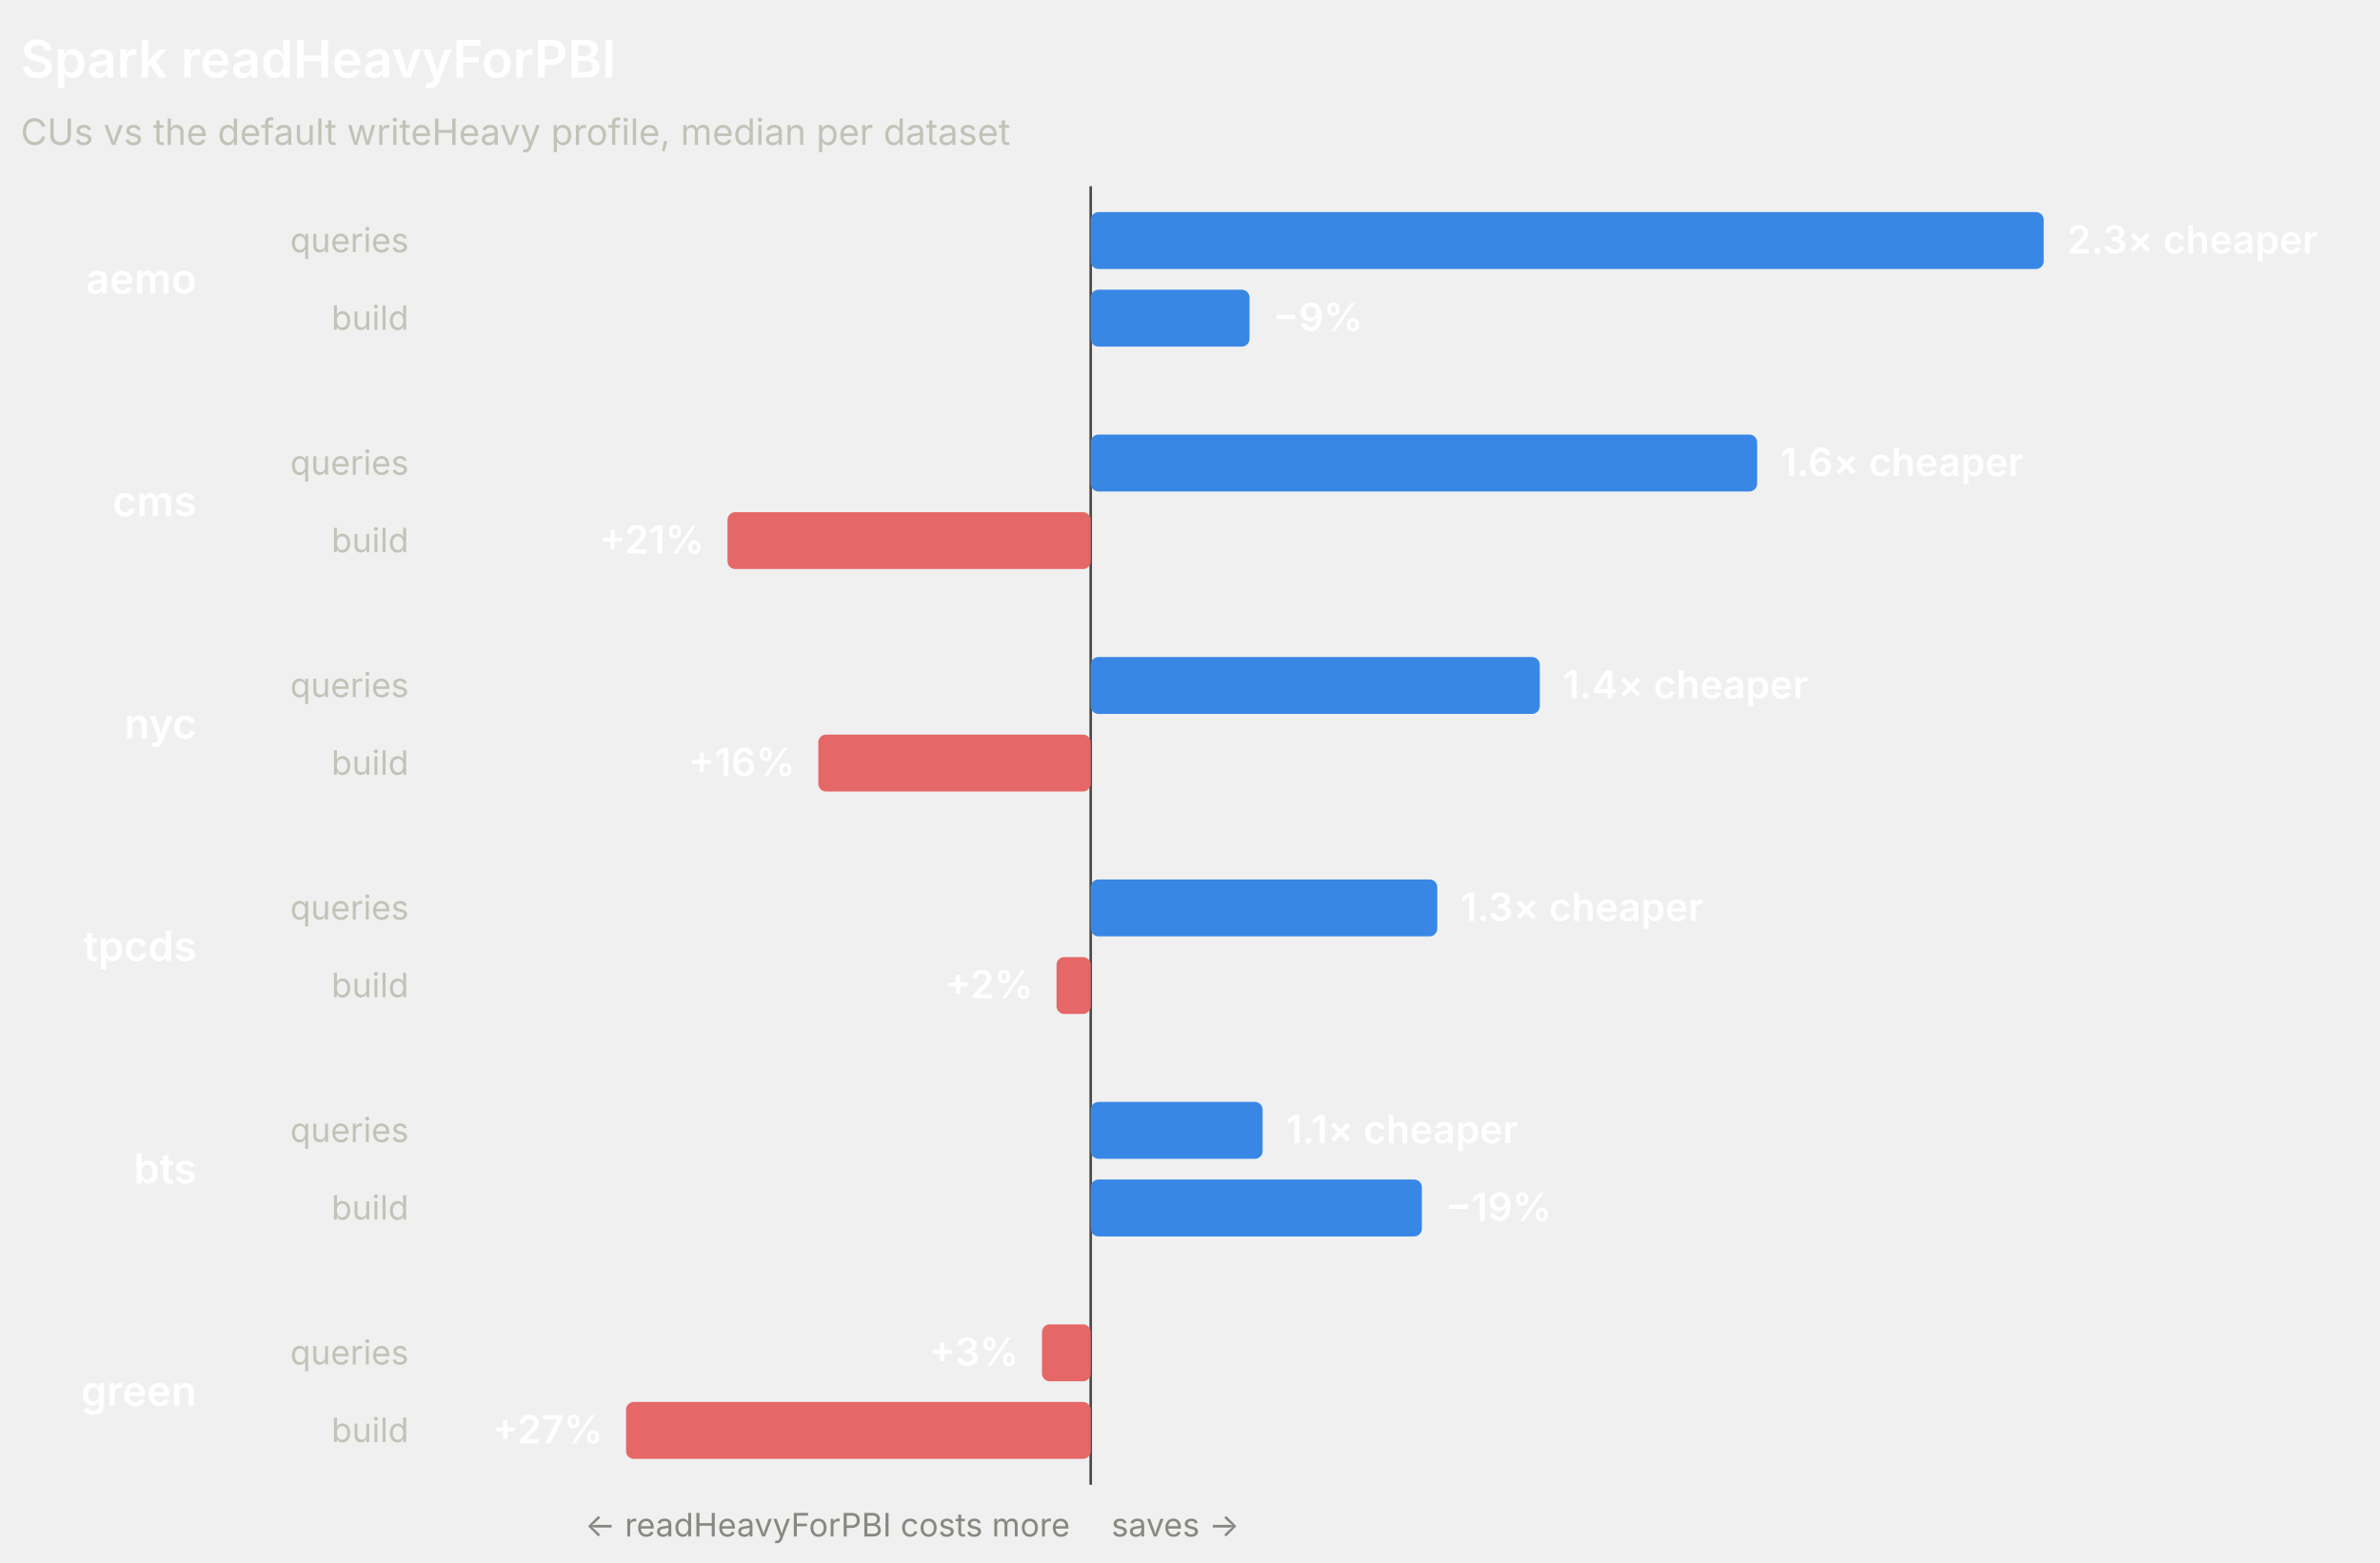
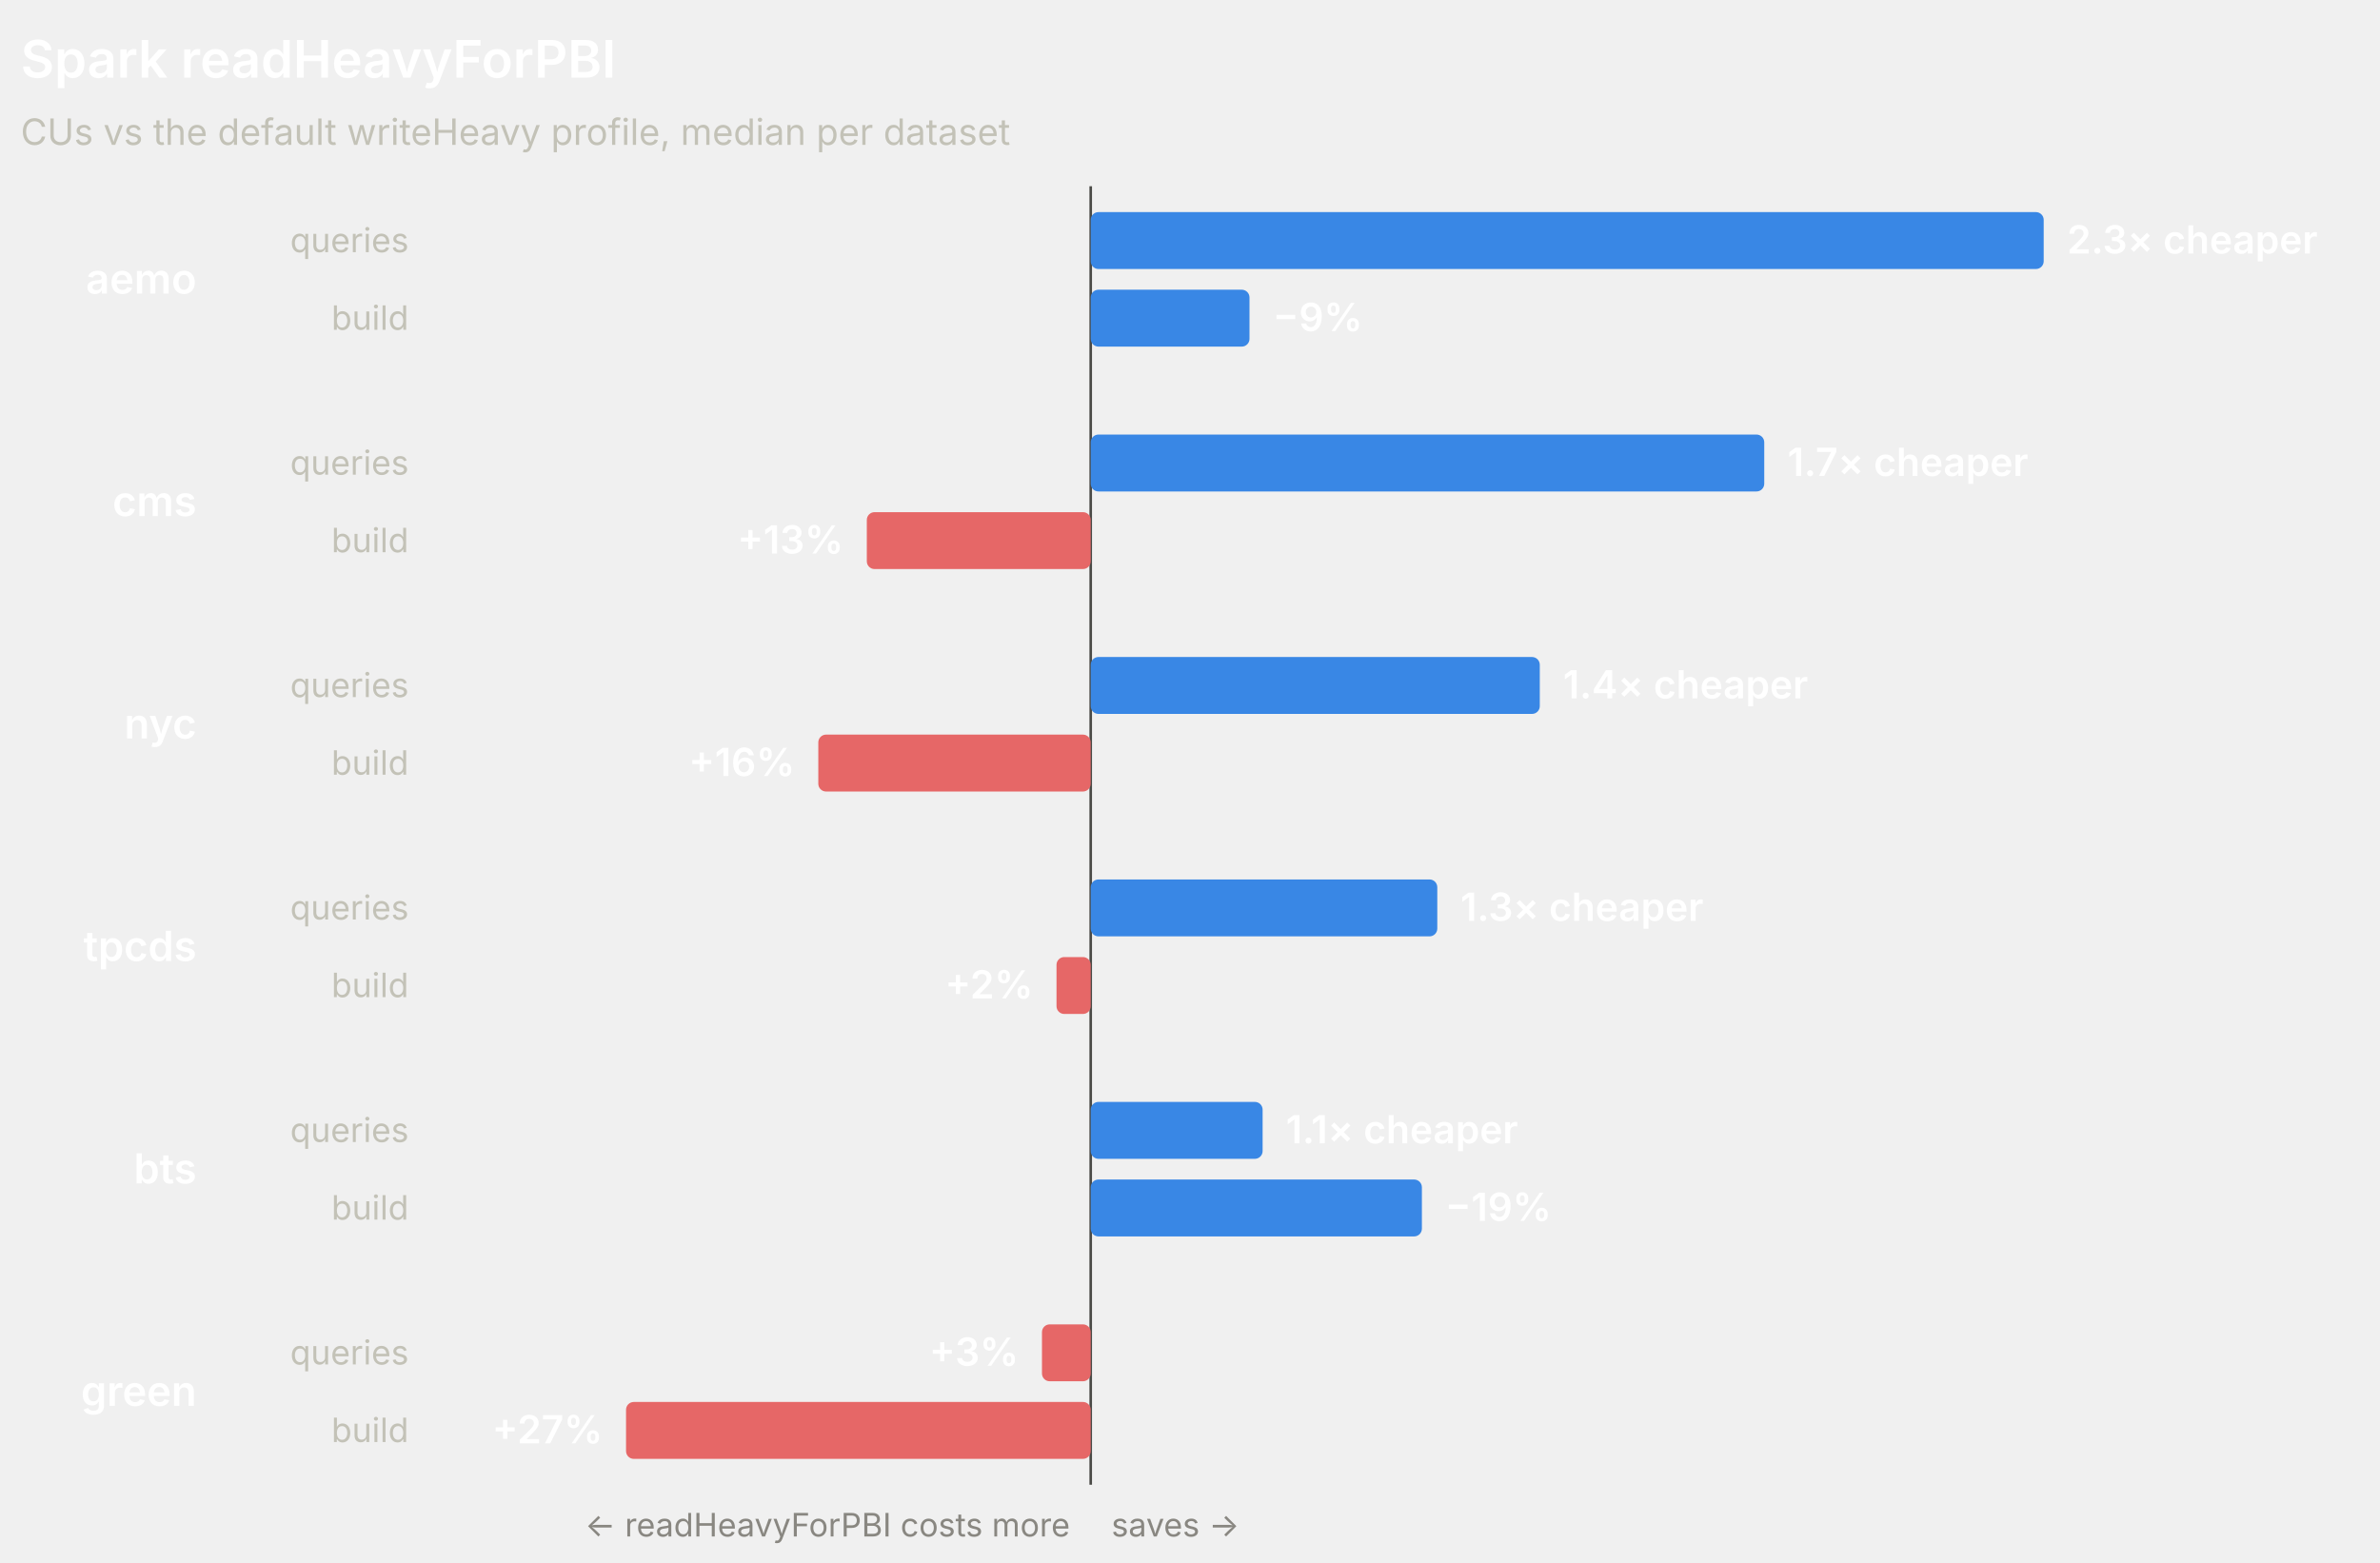
<svg xmlns="http://www.w3.org/2000/svg" width="920" height="604" viewBox="0 0 920 604" role="img" font-family="system-ui, -apple-system, 'Segoe UI', sans-serif">
  <line x1="421.62" y1="72" x2="421.62" y2="574" stroke="#4a4a46" stroke-width="1" />
  <text x="8" y="30" fill="#ffffff" font-size="20" font-weight="600">Spark readHeavyForPBI</text>
  <text x="8" y="56" fill="#c3c2b7" font-size="14">CUs vs the default writeHeavy profile, median per dataset</text>
  <text x="76" y="113.5" fill="#ffffff" font-size="16" font-weight="600" text-anchor="end">aemo</text>
  <text x="158" y="97.5" fill="#c3c2b7" font-size="13" text-anchor="end">queries</text>
  <rect x="421.62" y="82" width="368.38" height="22" rx="3" fill="#3987e5" />
  <text x="799" y="98" fill="#ffffff" font-size="15" font-weight="600" text-anchor="start">2.3× cheaper</text>
  <text x="158" y="127.5" fill="#c3c2b7" font-size="13" text-anchor="end">build</text>
  <rect x="421.62" y="112" width="61.38" height="22" rx="3" fill="#3987e5" />
  <text x="492" y="128" fill="#ffffff" font-size="15" font-weight="600" text-anchor="start">−9%</text>
  <text x="76" y="199.5" fill="#ffffff" font-size="16" font-weight="600" text-anchor="end">cms</text>
  <text x="158" y="183.5" fill="#c3c2b7" font-size="13" text-anchor="end">queries</text>
-   <rect x="421.62" y="168" width="257.61" height="22" rx="3" fill="#3987e5" />
-   <text x="688.23" y="184" fill="#ffffff" font-size="15" font-weight="600" text-anchor="start">1.6× cheaper</text>
+   <rect x="421.62" y="168" width="260.36" height="22" rx="3" fill="#3987e5" />
+   <text x="690.98" y="184" fill="#ffffff" font-size="15" font-weight="600" text-anchor="start">1.7× cheaper</text>
  <text x="158" y="213.5" fill="#c3c2b7" font-size="13" text-anchor="end">build</text>
-   <rect x="281.22" y="198" width="140.4" height="22" rx="3" fill="#e66767" />
-   <text x="272.22" y="214" fill="#ffffff" font-size="15" font-weight="600" text-anchor="end">+21%</text>
+   <rect x="335.07" y="198" width="86.55" height="22" rx="3" fill="#e66767" />
+   <text x="326.07" y="214" fill="#ffffff" font-size="15" font-weight="600" text-anchor="end">+13%</text>
  <text x="76" y="285.5" fill="#ffffff" font-size="16" font-weight="600" text-anchor="end">nyc</text>
  <text x="158" y="269.5" fill="#c3c2b7" font-size="13" text-anchor="end">queries</text>
  <rect x="421.62" y="254" width="173.59" height="22" rx="3" fill="#3987e5" />
  <text x="604.21" y="270" fill="#ffffff" font-size="15" font-weight="600" text-anchor="start">1.4× cheaper</text>
  <text x="158" y="299.5" fill="#c3c2b7" font-size="13" text-anchor="end">build</text>
  <rect x="316.32" y="284" width="105.29" height="22" rx="3" fill="#e66767" />
  <text x="307.32" y="300" fill="#ffffff" font-size="15" font-weight="600" text-anchor="end">+16%</text>
  <text x="76" y="371.5" fill="#ffffff" font-size="16" font-weight="600" text-anchor="end">tpcds</text>
  <text x="158" y="355.5" fill="#c3c2b7" font-size="13" text-anchor="end">queries</text>
  <rect x="421.62" y="340" width="133.97" height="22" rx="3" fill="#3987e5" />
  <text x="564.58" y="356" fill="#ffffff" font-size="15" font-weight="600" text-anchor="start">1.3× cheaper</text>
  <text x="158" y="385.5" fill="#c3c2b7" font-size="13" text-anchor="end">build</text>
  <rect x="408.4" y="370" width="13.22" height="22" rx="3" fill="#e66767" />
  <text x="399.4" y="386" fill="#ffffff" font-size="15" font-weight="600" text-anchor="end">+2%</text>
  <text x="76" y="457.5" fill="#ffffff" font-size="16" font-weight="600" text-anchor="end">bts</text>
  <text x="158" y="441.5" fill="#c3c2b7" font-size="13" text-anchor="end">queries</text>
  <rect x="421.62" y="426" width="66.45" height="22" rx="3" fill="#3987e5" />
  <text x="497.06" y="442" fill="#ffffff" font-size="15" font-weight="600" text-anchor="start">1.1× cheaper</text>
  <text x="158" y="471.5" fill="#c3c2b7" font-size="13" text-anchor="end">build</text>
  <rect x="421.62" y="456" width="128.02" height="22" rx="3" fill="#3987e5" />
  <text x="558.64" y="472" fill="#ffffff" font-size="15" font-weight="600" text-anchor="start">−19%</text>
  <text x="76" y="543.5" fill="#ffffff" font-size="16" font-weight="600" text-anchor="end">green</text>
  <text x="158" y="527.5" fill="#c3c2b7" font-size="13" text-anchor="end">queries</text>
  <rect x="402.78" y="512" width="18.84" height="22" rx="3" fill="#e66767" />
  <text x="393.78" y="528" fill="#ffffff" font-size="15" font-weight="600" text-anchor="end">+3%</text>
  <text x="158" y="557.5" fill="#c3c2b7" font-size="13" text-anchor="end">build</text>
  <rect x="242" y="542" width="179.62" height="22" rx="3" fill="#e66767" />
  <text x="233" y="558" fill="#ffffff" font-size="15" font-weight="600" text-anchor="end">+27%</text>
  <text x="413.62" y="594" fill="#898781" font-size="12.5" text-anchor="end">← readHeavyForPBI costs more</text>
  <text x="429.62" y="594" fill="#898781" font-size="12.5" text-anchor="start">saves →</text>
</svg>
